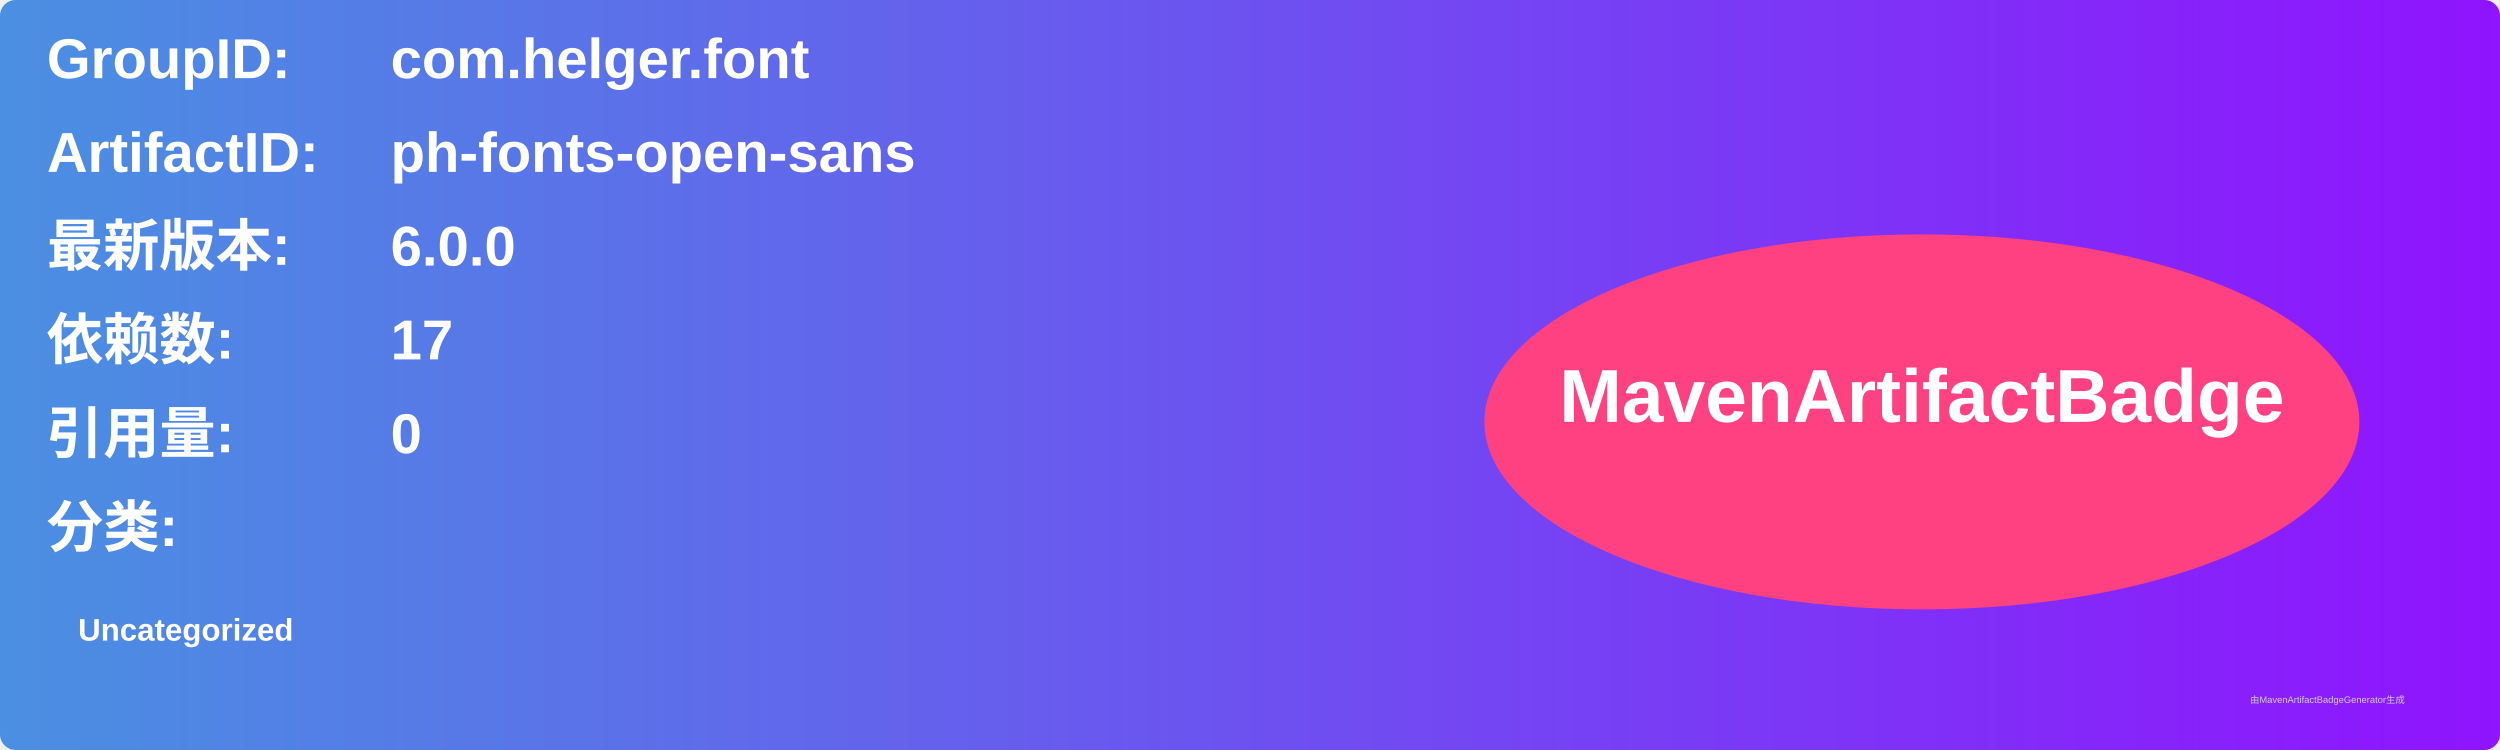
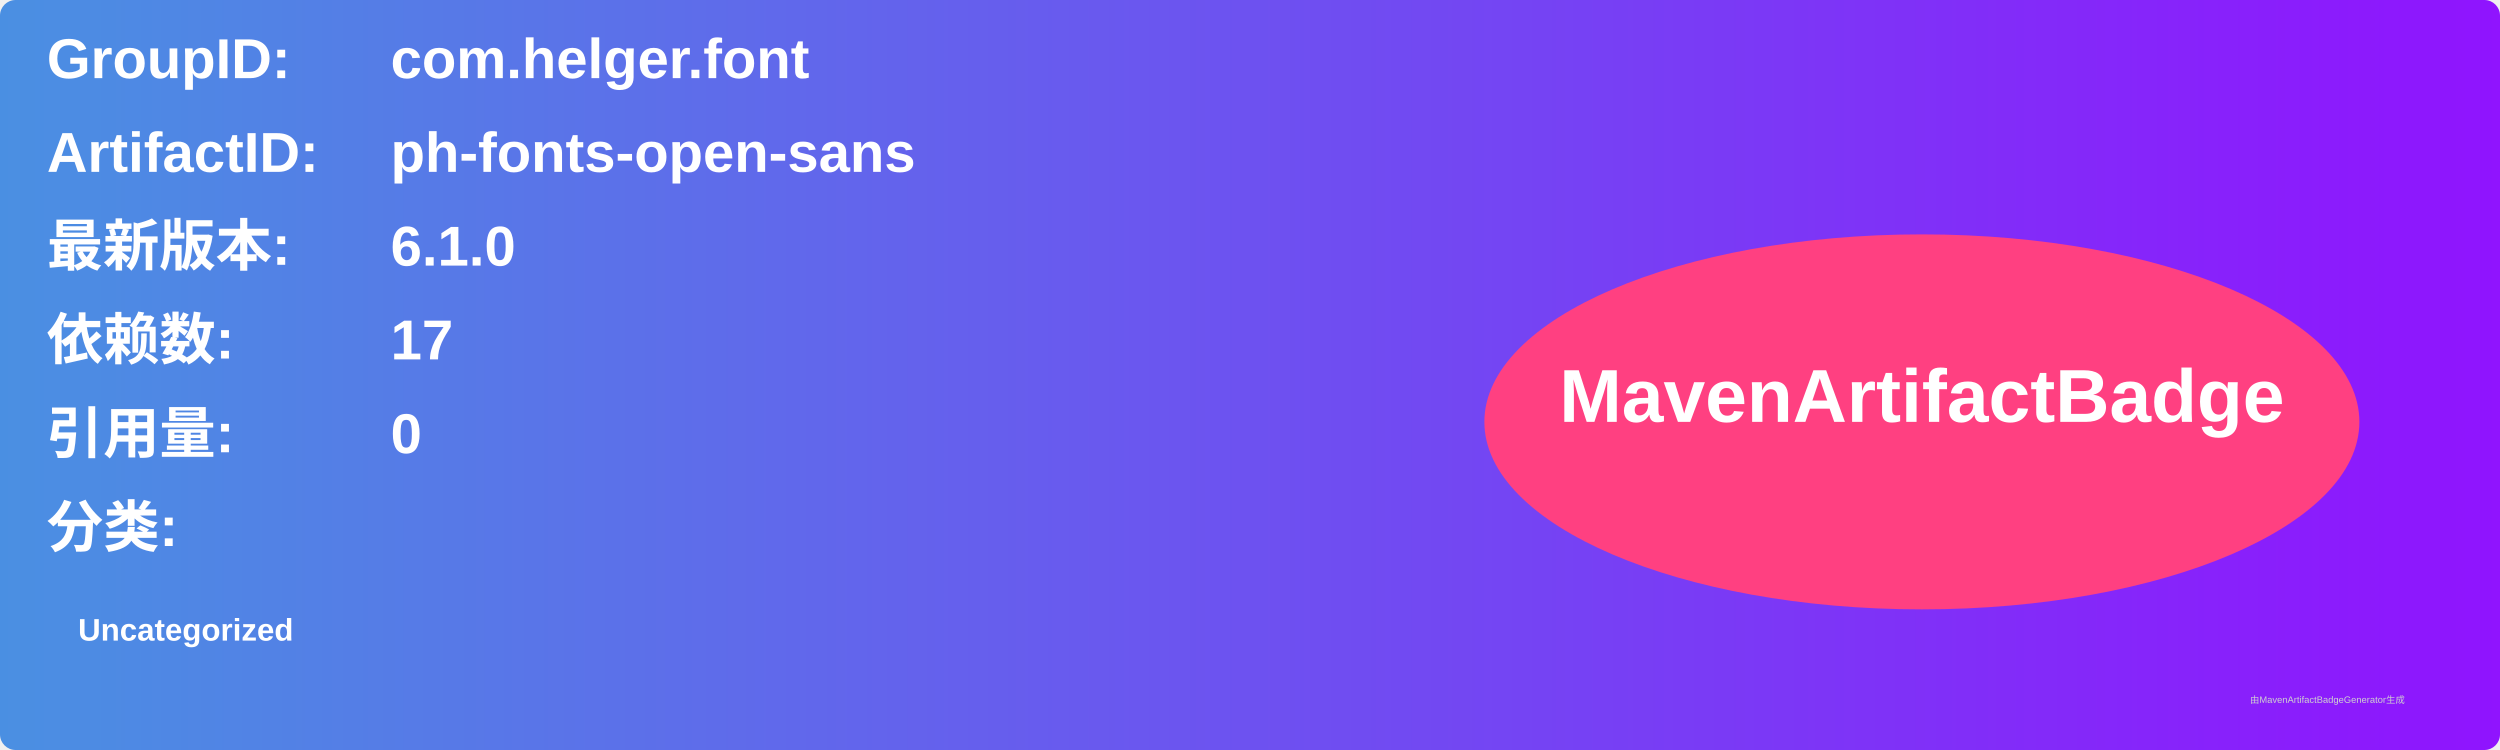
<svg xmlns="http://www.w3.org/2000/svg" width="800" height="240" viewBox="0 0 800 240">
  <linearGradient id="grad" x1="0%" y1="0%" x2="100%" y2="0%">
    <stop offset="0%" stop-color="#4a90e2" />
    <stop offset="100%" stop-color="#9013fe" />
  </linearGradient>
  <rect width="100%" height="100%" rx="5" ry="5" fill="url(#grad)" />
  <g transform="translate(15, 15)">
    <text x="0" y="10" font-family="Arial" font-size="18" fill="white" font-weight="bold" width="260">GroupID:</text>
    <text x="110" y="10" font-family="Arial" font-size="18" fill="white" font-weight="bold" width="460">com.helger.font</text>
    <text x="0" y="40" font-family="Arial" font-size="18" fill="white" font-weight="bold" width="260">ArtifactID:</text>
    <text x="110" y="40" font-family="Arial" font-size="18" fill="white" font-weight="bold" width="460">ph-fonts-open-sans</text>
    <text x="0" y="70" font-family="Arial" font-size="18" fill="white" font-weight="bold">最新版本:</text>
    <text x="110" y="70" font-family="Arial" font-size="18" fill="white" font-weight="bold">
-       <tspan font-weight="bold">6.0.0</tspan>
+       <tspan font-weight="bold">6.1.0</tspan>
    </text>
    <text x="0" y="100" font-family="Arial" font-size="18" fill="white" font-weight="bold">依赖数: </text>
    <text x="110" y="100" font-family="Arial" font-size="18" fill="white">
      <tspan font-weight="bold">17</tspan>
    </text>
    <text x="0" y="130" font-family="Arial" font-size="18" fill="white" font-weight="bold">引用量: </text>
    <text x="110" y="130" font-family="Arial" font-size="18" fill="white">
      <tspan font-weight="bold">0</tspan>
    </text>
    <text x="0" y="160" font-family="Arial" font-size="18" fill="white" font-weight="bold">分类:</text>
    <text x="10" y="190" font-family="Arial" font-size="10" fill="white">
      <tspan font-weight="bold">Uncategorized</tspan>
    </text>
    <ellipse cx="600" cy="120" rx="140" ry="60" fill="#ff4081" />
    <text x="600" y="120" text-anchor="middle" font-family="Arial" font-size="24" fill="white" font-weight="bold">MavenArtifactBadge</text>
  </g>
  <text x="720" y="225" font-family="Arial" font-size="3" fill="#d0d0d0">由MavenArtifactBadgeGenerator生成</text>
</svg>
